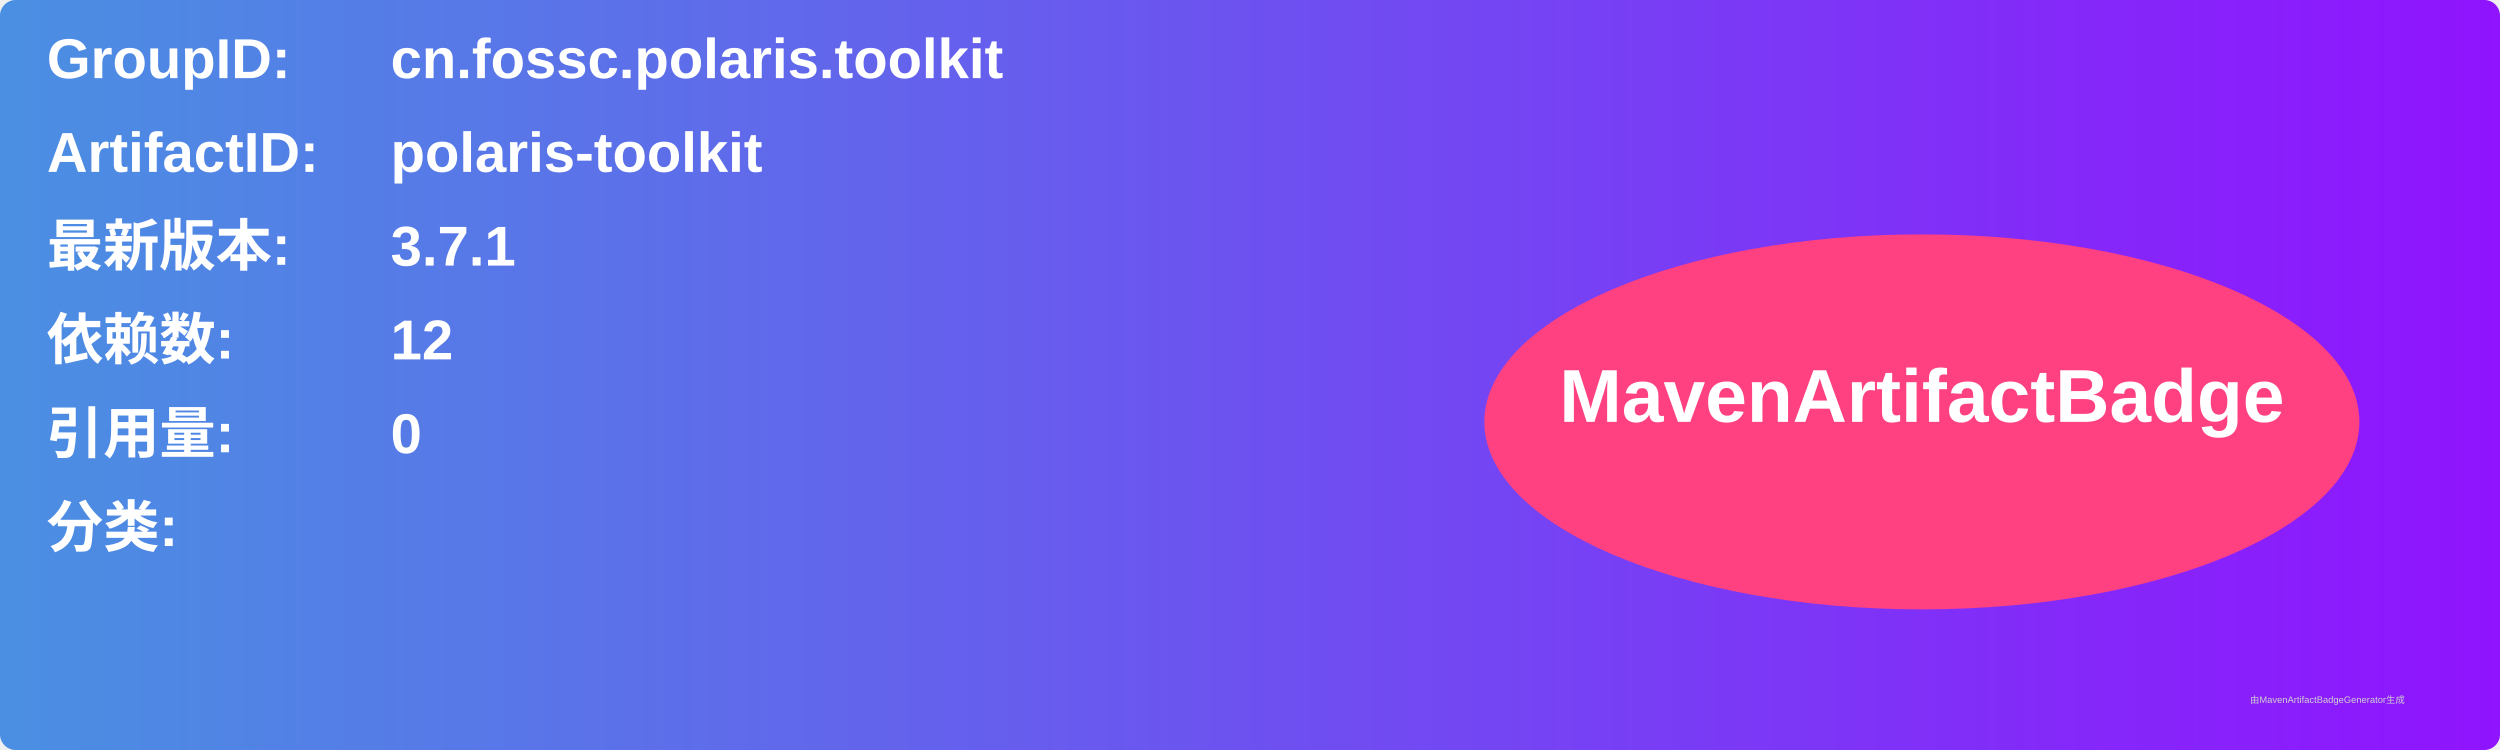
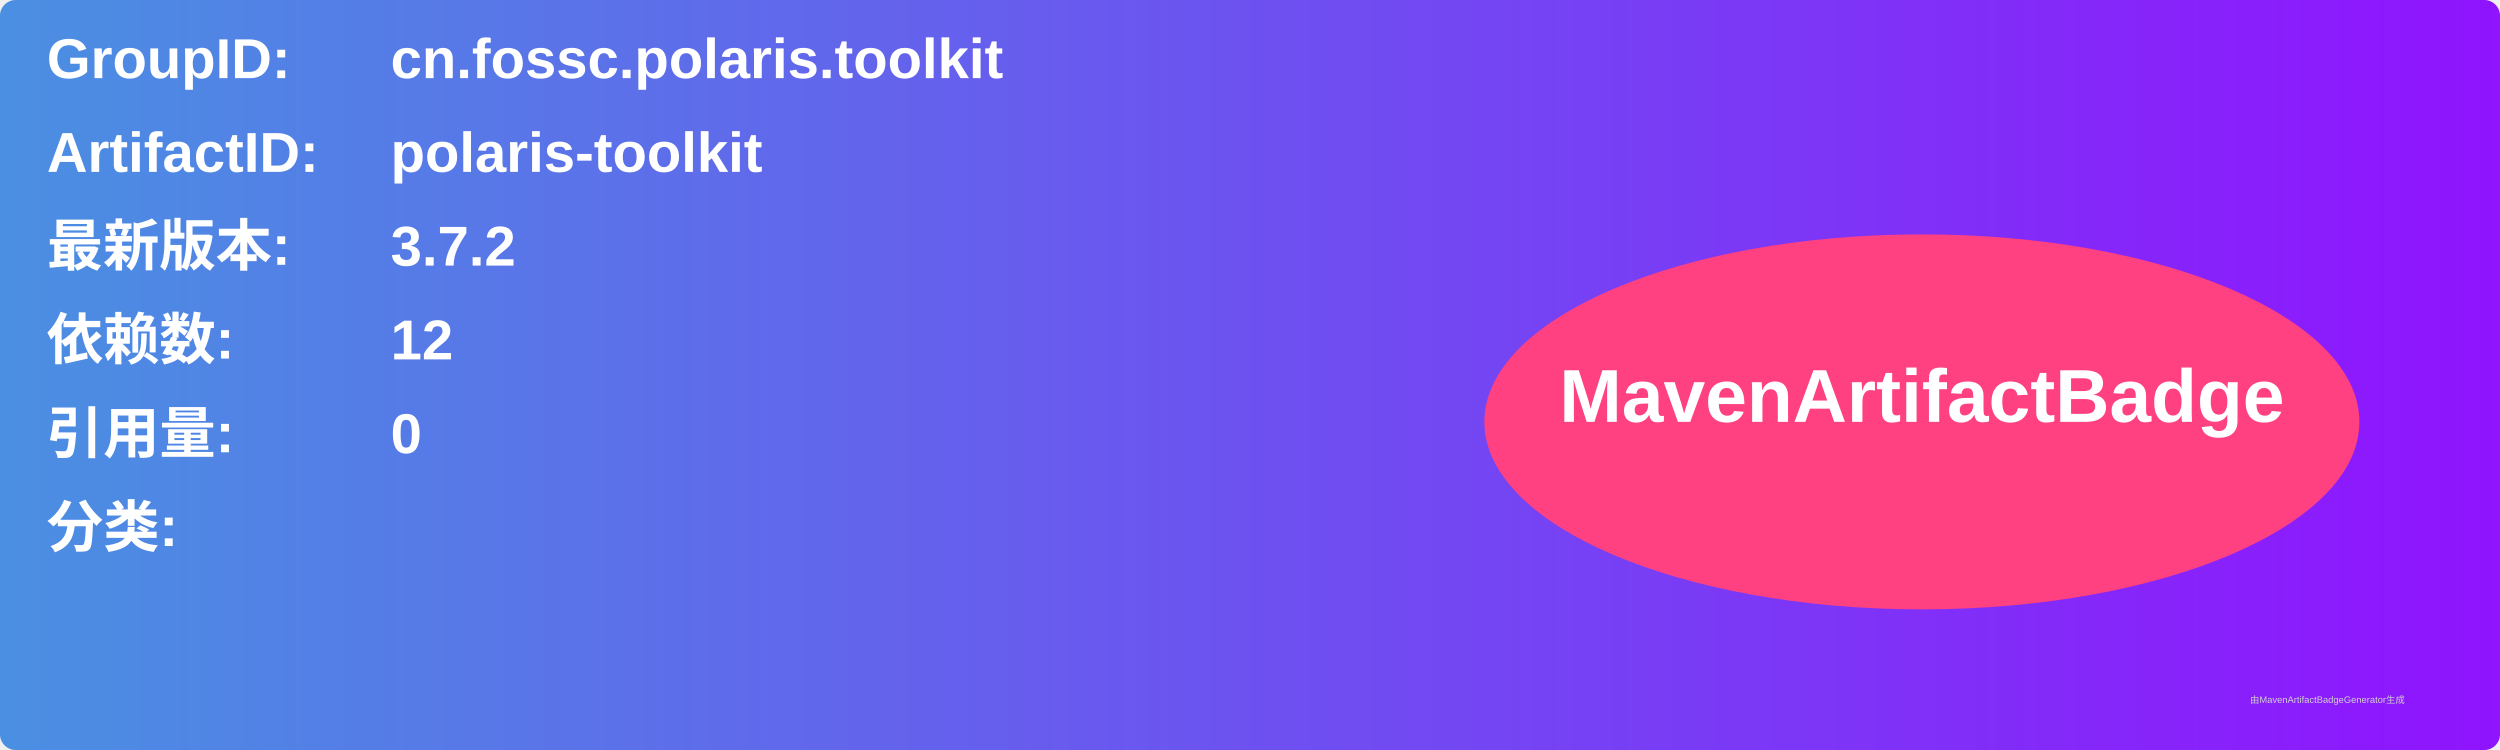
<svg xmlns="http://www.w3.org/2000/svg" width="800" height="240" viewBox="0 0 800 240">
  <linearGradient id="grad" x1="0%" y1="0%" x2="100%" y2="0%">
    <stop offset="0%" stop-color="#4a90e2" />
    <stop offset="100%" stop-color="#9013fe" />
  </linearGradient>
  <rect width="100%" height="100%" rx="5" ry="5" fill="url(#grad)" />
  <g transform="translate(15, 15)">
    <text x="0" y="10" font-family="Arial" font-size="18" fill="white" font-weight="bold" width="260">GroupID:</text>
    <text x="110" y="10" font-family="Arial" font-size="18" fill="white" font-weight="bold" width="460">cn.fossc.polaris.toolkit</text>
    <text x="0" y="40" font-family="Arial" font-size="18" fill="white" font-weight="bold" width="260">ArtifactID:</text>
    <text x="110" y="40" font-family="Arial" font-size="18" fill="white" font-weight="bold" width="460">polaris-toolkit</text>
    <text x="0" y="70" font-family="Arial" font-size="18" fill="white" font-weight="bold">最新版本:</text>
    <text x="110" y="70" font-family="Arial" font-size="18" fill="white" font-weight="bold">
-       <tspan font-weight="bold">3.7.1</tspan>
+       <tspan font-weight="bold">3.7.2</tspan>
    </text>
    <text x="0" y="100" font-family="Arial" font-size="18" fill="white" font-weight="bold">依赖数: </text>
    <text x="110" y="100" font-family="Arial" font-size="18" fill="white">
      <tspan font-weight="bold">12</tspan>
    </text>
    <text x="0" y="130" font-family="Arial" font-size="18" fill="white" font-weight="bold">引用量: </text>
    <text x="110" y="130" font-family="Arial" font-size="18" fill="white">
      <tspan font-weight="bold">0</tspan>
    </text>
    <text x="0" y="160" font-family="Arial" font-size="18" fill="white" font-weight="bold">分类:</text>
    <text x="10" y="190" font-family="Arial" font-size="10" fill="white">
      <tspan font-weight="bold" />
    </text>
    <ellipse cx="600" cy="120" rx="140" ry="60" fill="#ff4081" />
    <text x="600" y="120" text-anchor="middle" font-family="Arial" font-size="24" fill="white" font-weight="bold">MavenArtifactBadge</text>
  </g>
  <text x="720" y="225" font-family="Arial" font-size="3" fill="#d0d0d0">由MavenArtifactBadgeGenerator生成</text>
</svg>
